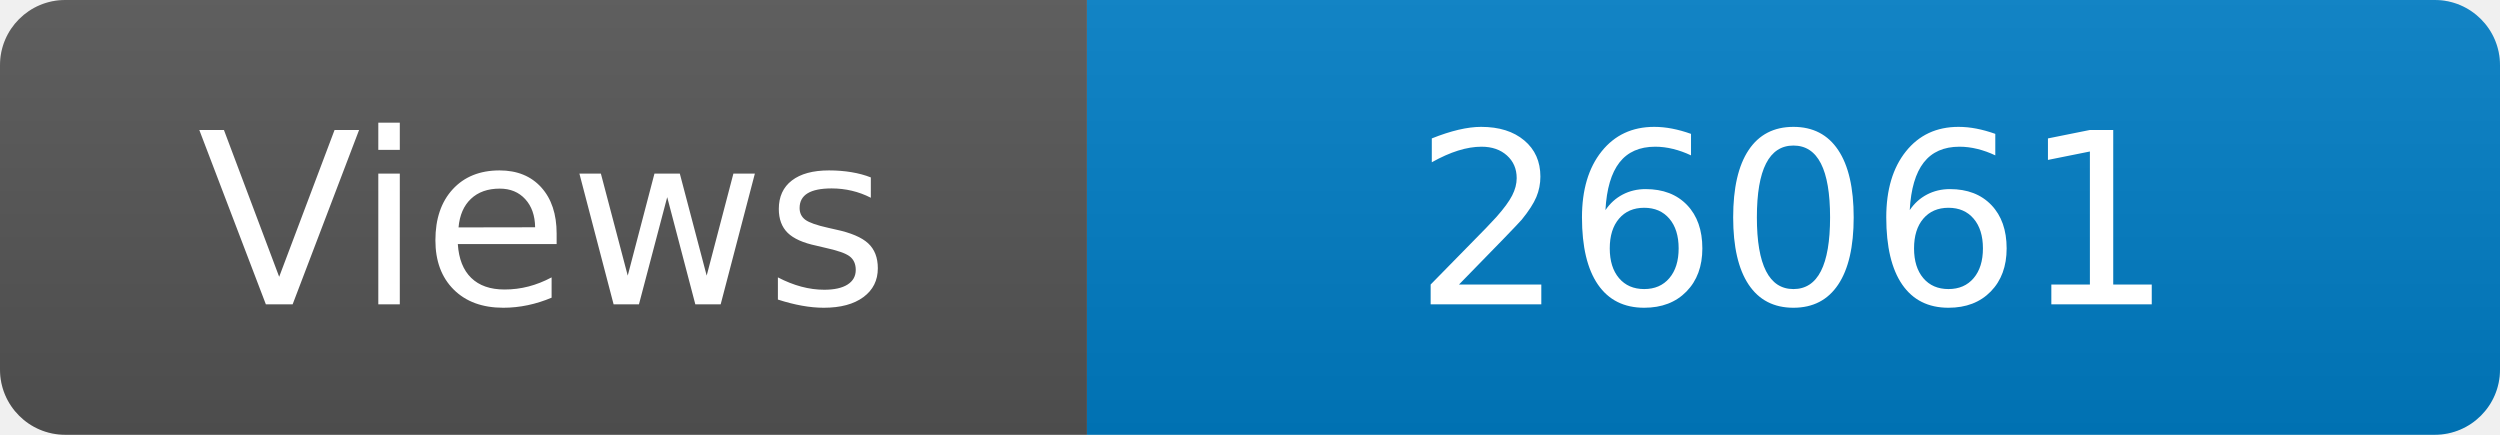
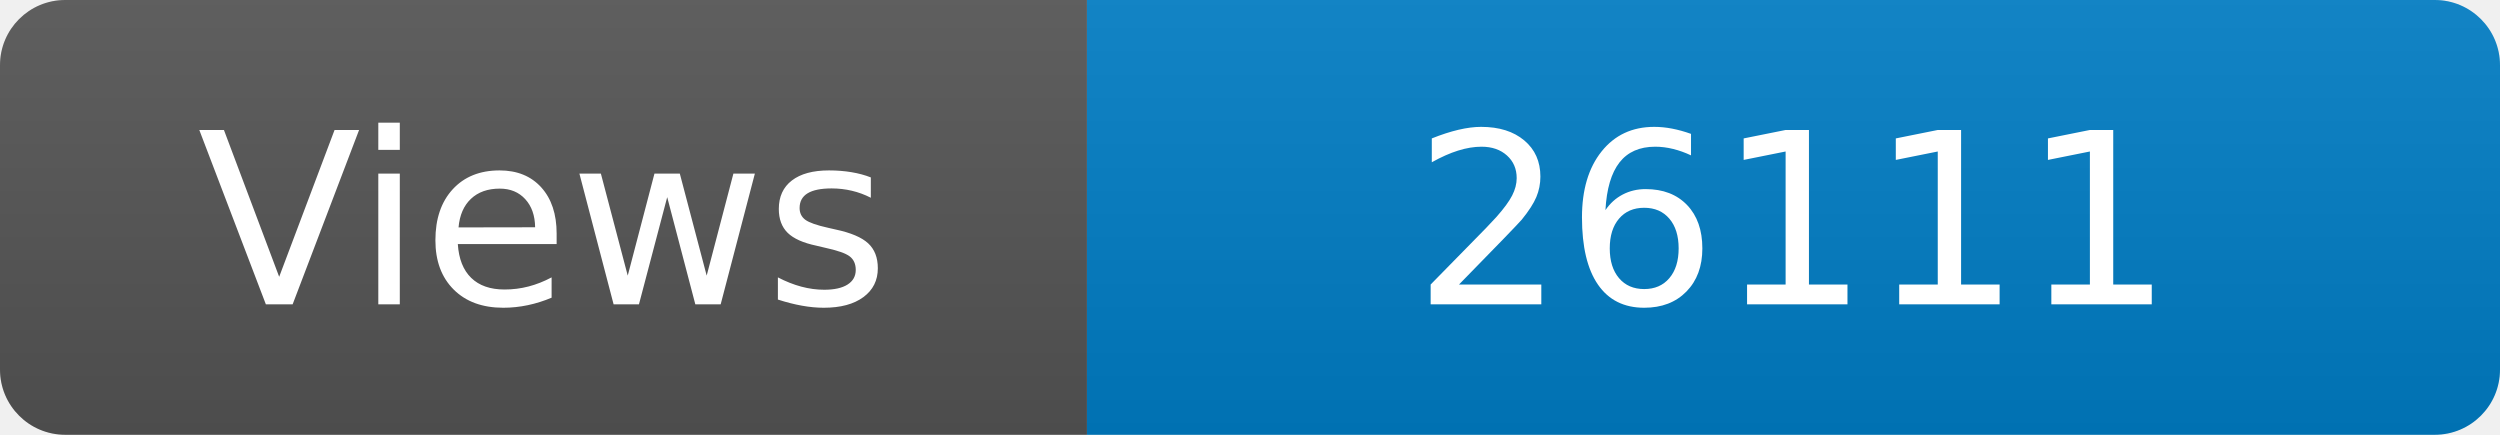
<svg xmlns="http://www.w3.org/2000/svg" width="115" height="20" role="img" aria-label="Maintained?: yes">
  <linearGradient id="s" x2="0" y2="100%">
    <stop offset="0" stop-color="#bbb" stop-opacity=".1" />
    <stop offset="1" stop-opacity=".1" />
  </linearGradient>
  <clipPath id="r">
    <rect width="115" height="20" rx="3" fill="#fff" />
  </clipPath>
  <g clip-path="url(#r)">
    <rect width="50" height="20" fill="#555" />
    <rect x="50" width="160" height="20" fill="#007ec6" />
    <rect width="115" height="20" fill="url(#s)" />
  </g>
  <g fill="#fff" text-anchor="middle" font-family="Verdana,Geneva,DejaVu Sans,sans-serif" font-size="110">
    <text x="250" y="140" transform="scale(.1)" fill="#fff">Views</text>
-     <text x="825" y="140" transform="scale(.1)" fill="#fff">26061</text>
+     <text x="825" y="140" transform="scale(.1)" fill="#fff">26111</text>
  </g>
</svg>
